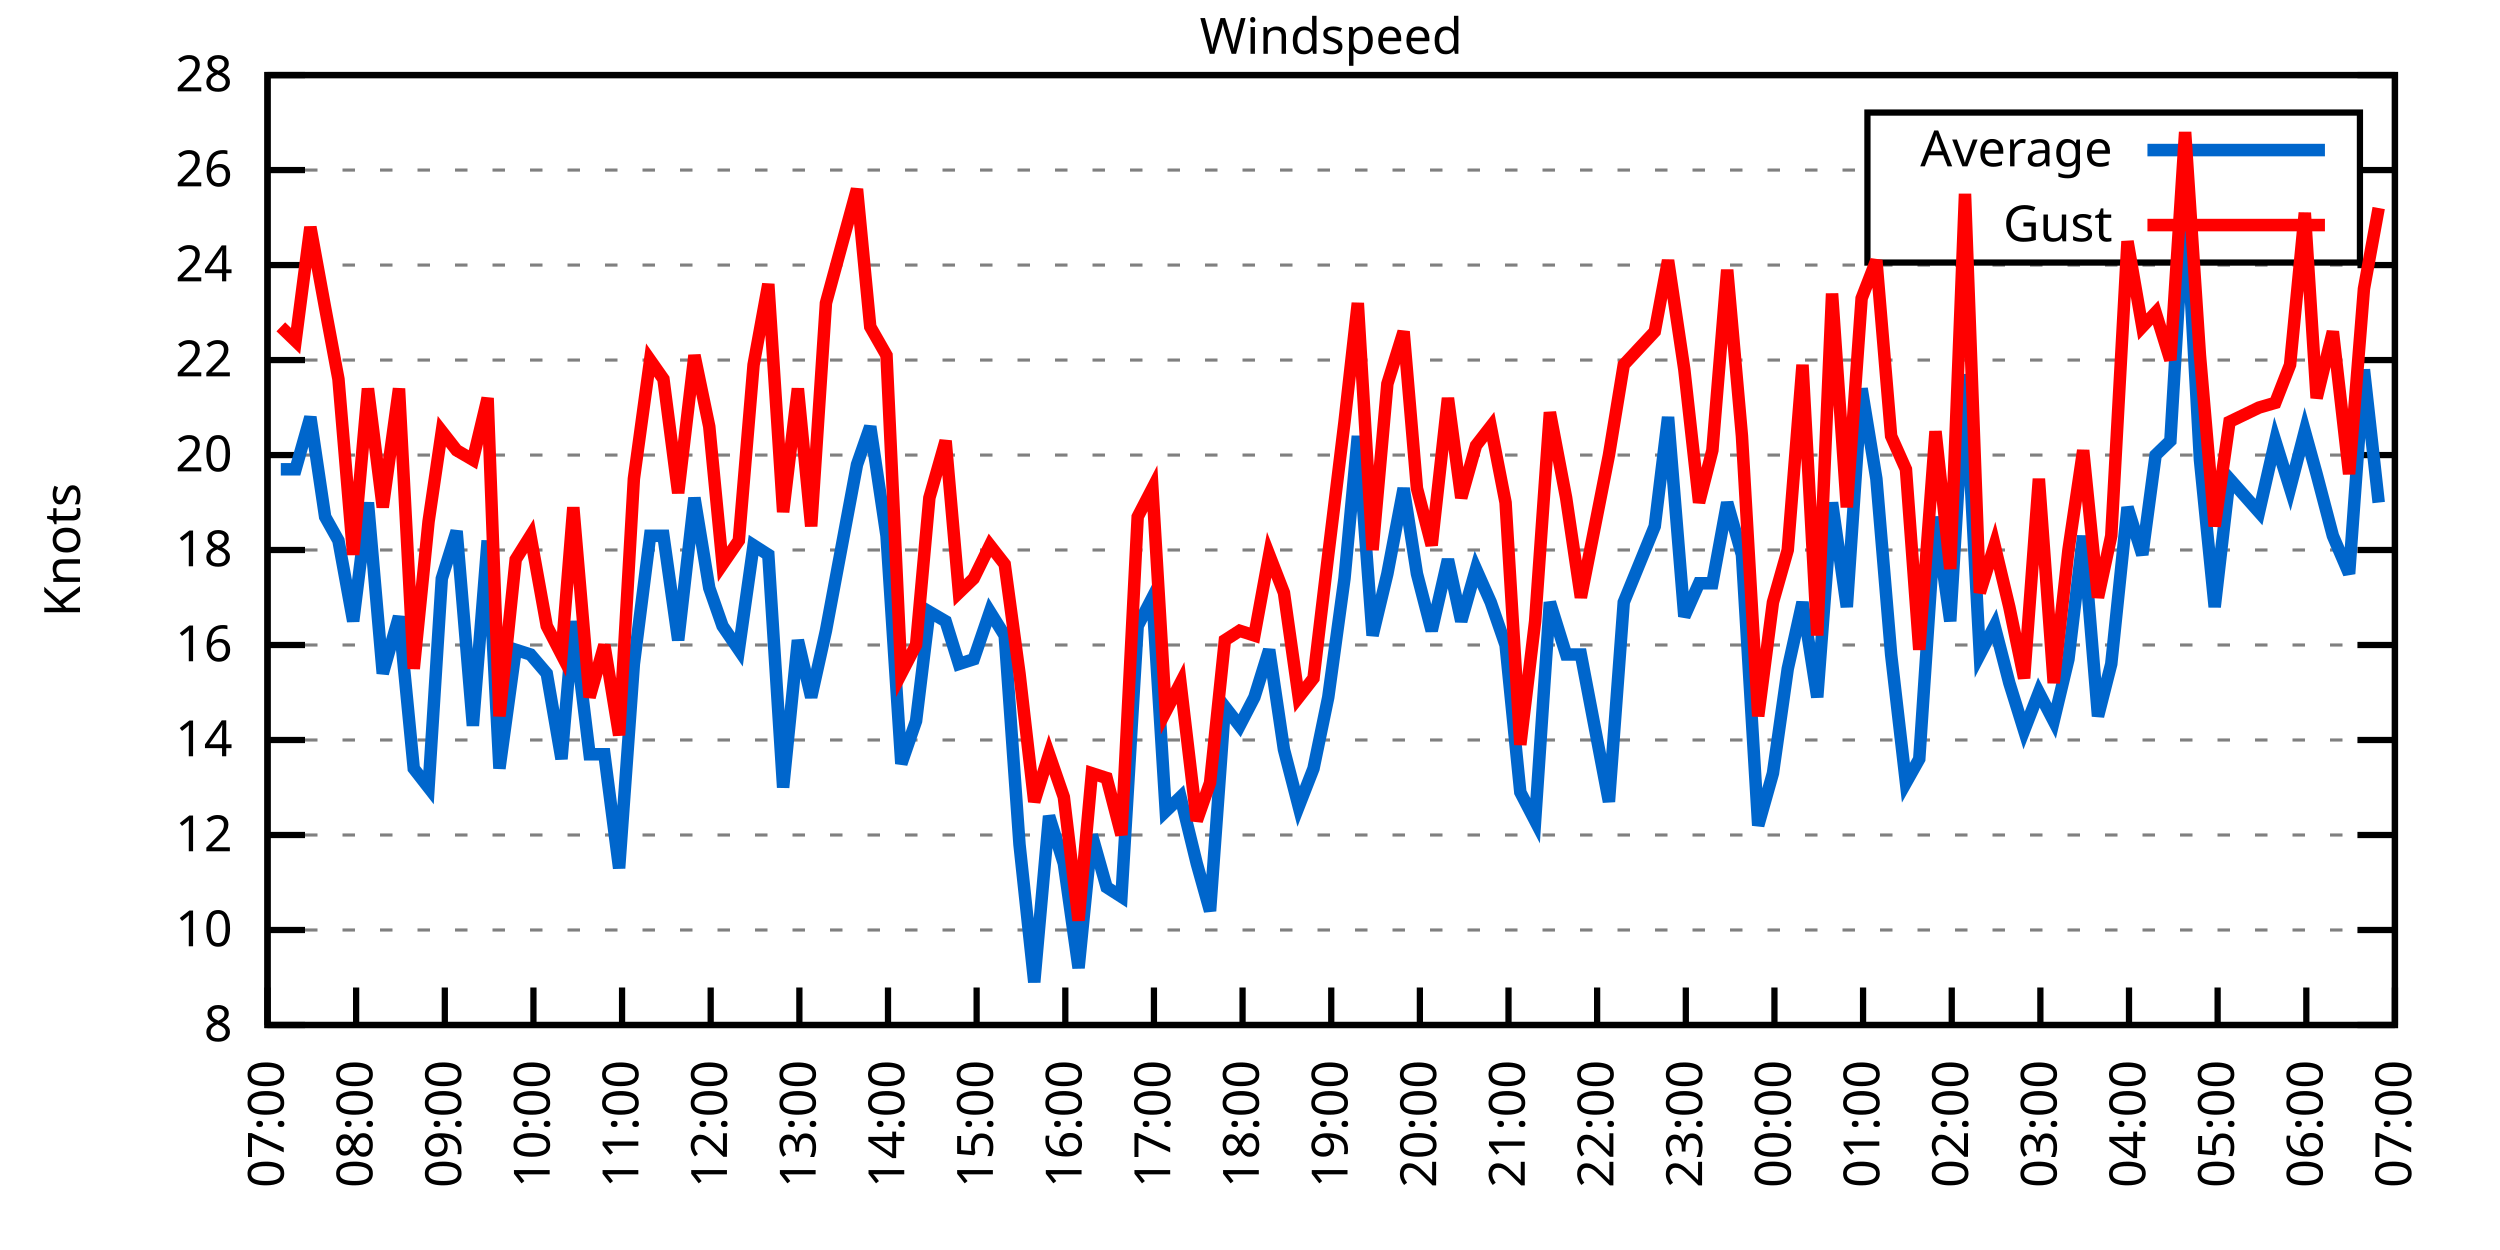
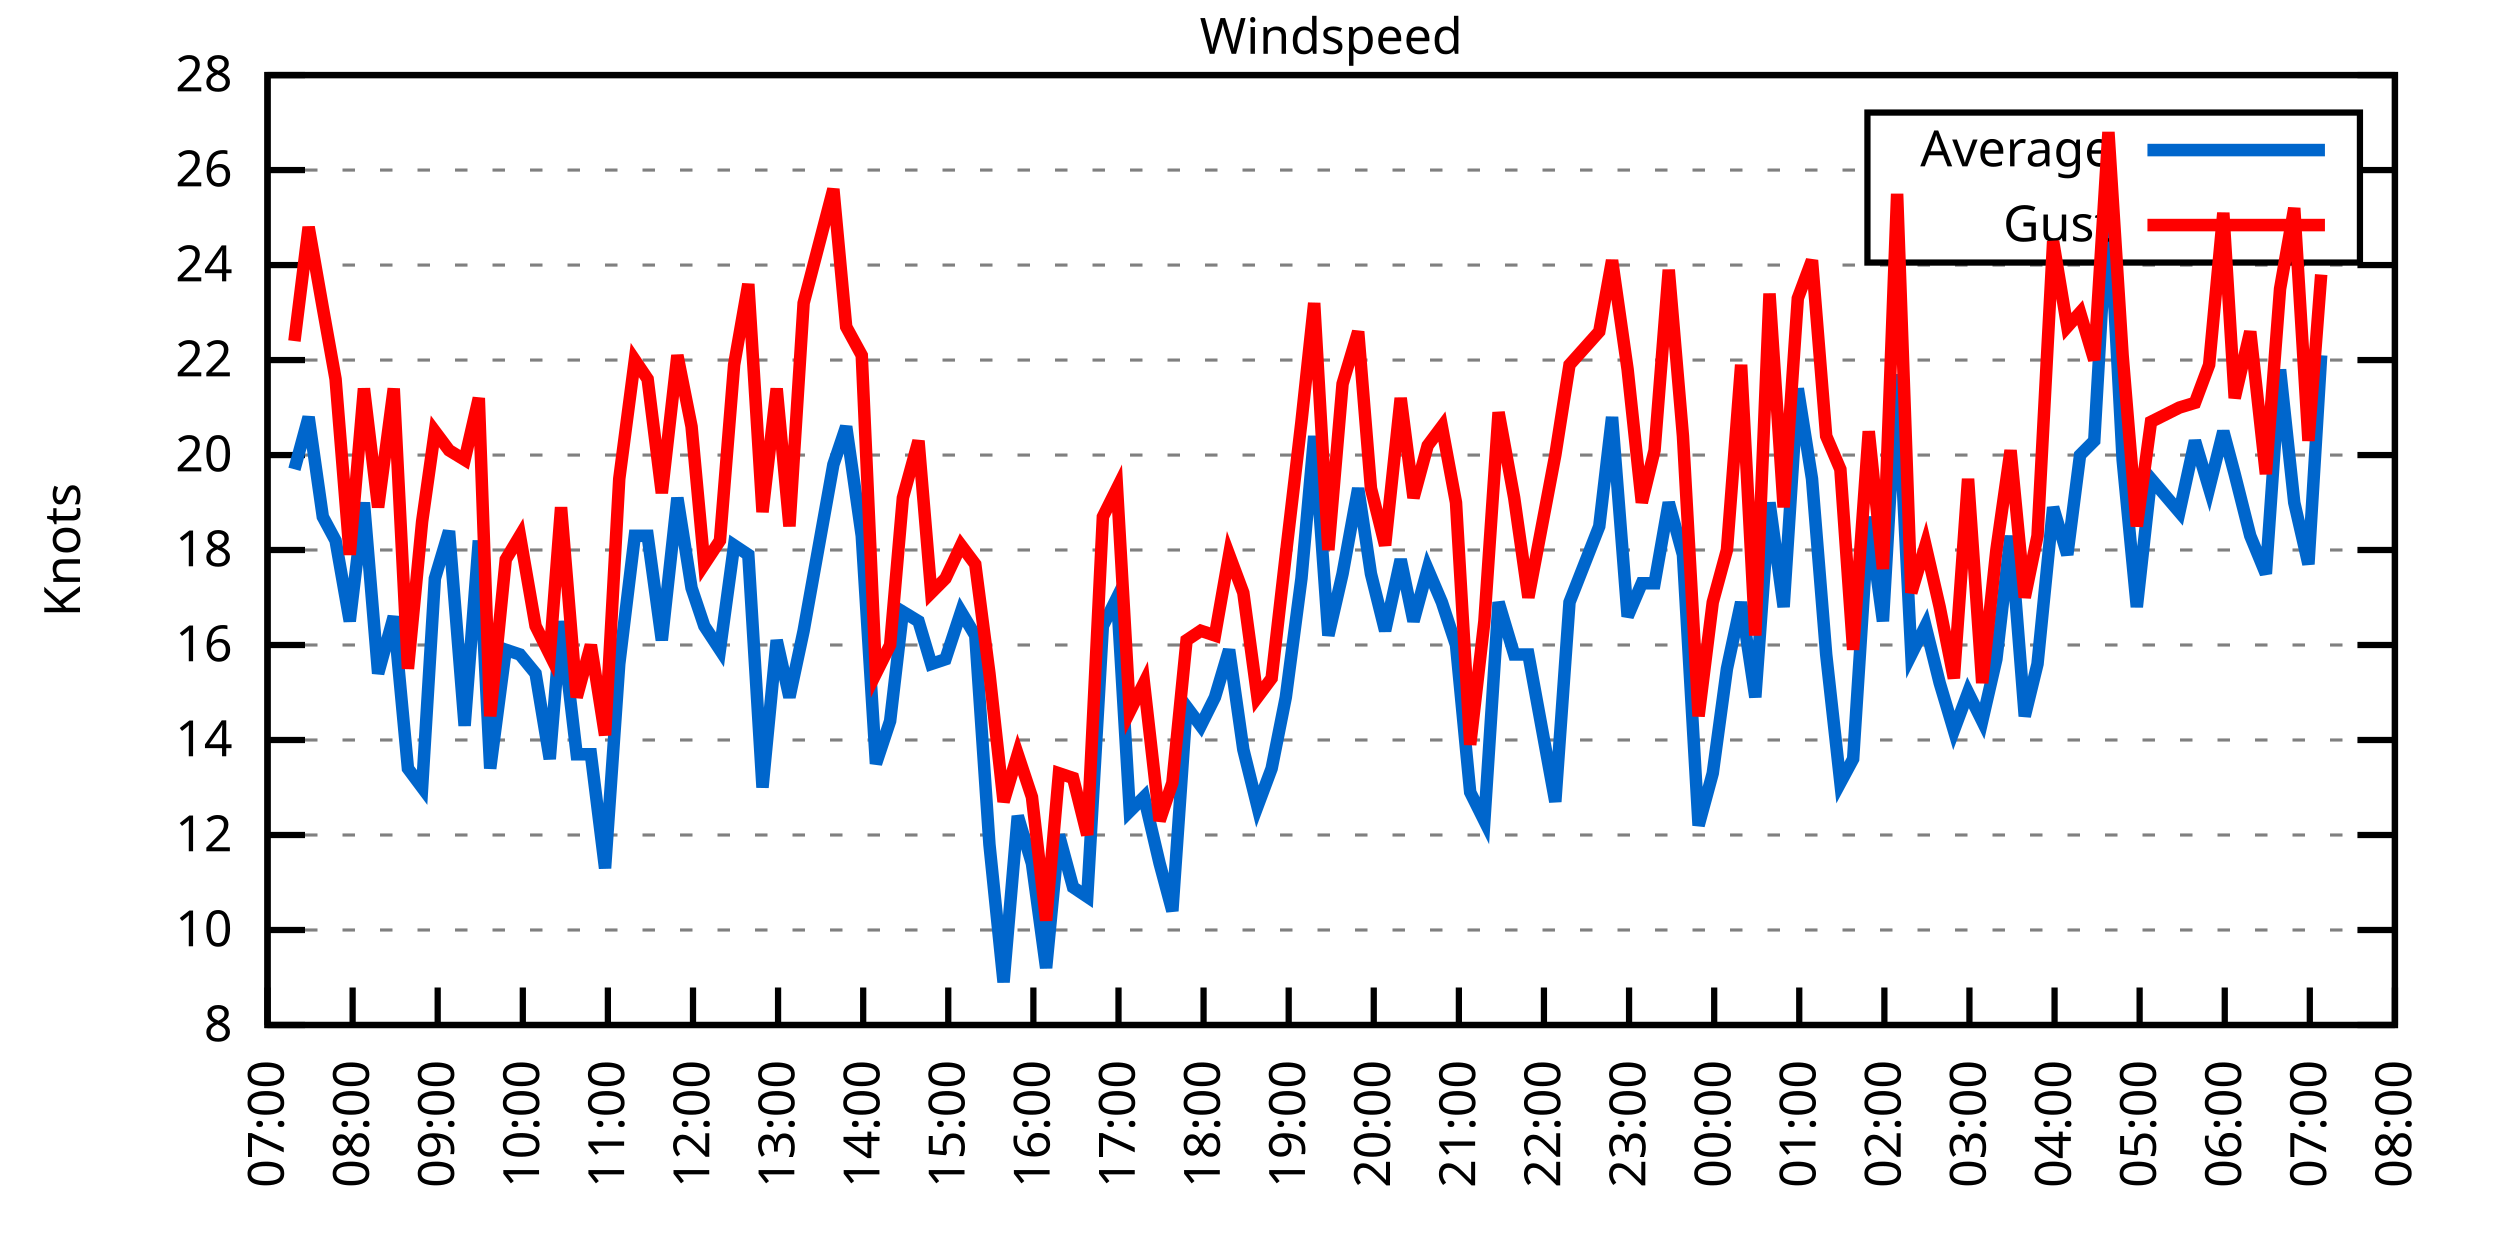
<svg xmlns="http://www.w3.org/2000/svg" xmlns:xlink="http://www.w3.org/1999/xlink" width="400" height="200" viewBox="0 0 400 200">
  <g id="gnuplot_canvas">
    <rect x="0" y="0" width="400" height="200" fill="none" />
    <defs>
      <circle id="gpDot" r="0.5" stroke-width="0.5" stroke="currentColor" />
      <path id="gpPt0" stroke-width="0.333" stroke="currentColor" d="M-1,0 h2 M0,-1 v2" />
      <path id="gpPt1" stroke-width="0.333" stroke="currentColor" d="M-1,-1 L1,1 M1,-1 L-1,1" />
      <path id="gpPt2" stroke-width="0.333" stroke="currentColor" d="M-1,0 L1,0 M0,-1 L0,1 M-1,-1 L1,1 M-1,1 L1,-1" />
      <rect id="gpPt3" stroke-width="0.333" stroke="currentColor" x="-1" y="-1" width="2" height="2" />
      <rect id="gpPt4" stroke-width="0.333" stroke="currentColor" fill="currentColor" x="-1" y="-1" width="2" height="2" />
      <circle id="gpPt5" stroke-width="0.333" stroke="currentColor" cx="0" cy="0" r="1" />
      <use xlink:href="#gpPt5" id="gpPt6" fill="currentColor" stroke="none" />
      <path id="gpPt7" stroke-width="0.333" stroke="currentColor" d="M0,-1.33 L-1.33,0.67 L1.33,0.67 z" />
      <use xlink:href="#gpPt7" id="gpPt8" fill="currentColor" stroke="none" />
      <use xlink:href="#gpPt7" id="gpPt9" stroke="currentColor" transform="rotate(180)" />
      <use xlink:href="#gpPt9" id="gpPt10" fill="currentColor" stroke="none" />
      <use xlink:href="#gpPt3" id="gpPt11" stroke="currentColor" transform="rotate(45)" />
      <use xlink:href="#gpPt11" id="gpPt12" fill="currentColor" stroke="none" />
      <path id="gpPt13" stroke-width="0.333" stroke="currentColor" d="M0,1.330 L1.265,0.411 L0.782,-1.067 L-0.782,-1.076 L-1.265,0.411 z" />
      <use xlink:href="#gpPt13" id="gpPt14" fill="currentColor" stroke="none" />
      <filter id="textbox" filterUnits="objectBoundingBox" x="0" y="0" height="1" width="1">
        <feFlood flood-color="white" flood-opacity="1" result="bgnd" />
        <feComposite in="SourceGraphic" in2="bgnd" operator="atop" />
      </filter>
      <filter id="greybox" filterUnits="objectBoundingBox" x="0" y="0" height="1" width="1">
        <feFlood flood-color="lightgrey" flood-opacity="1" result="grey" />
        <feComposite in="SourceGraphic" in2="grey" operator="atop" />
      </filter>
    </defs>
    <g fill="none" color="white" stroke="currentColor" stroke-width="1.00" stroke-linecap="butt" stroke-linejoin="miter">
</g>
    <g fill="none" color="black" stroke="currentColor" stroke-width="1.00" stroke-linecap="butt" stroke-linejoin="miter">
      <g stroke="none" shape-rendering="crispEdges">
        <polygon fill="rgb(255, 255, 255)" points="42.80,164.00 383.18,164.00 383.18,12.02 42.80,12.02 " />
      </g>
    </g>
    <g fill="none" color="black" stroke="currentColor" stroke-width="1.00" stroke-linecap="butt" stroke-linejoin="miter">
</g>
    <g fill="none" color="black" stroke="black" stroke-width="0.50" stroke-linecap="butt" stroke-linejoin="miter">
</g>
    <g fill="none" color="gray" stroke="currentColor" stroke-width="0.50" stroke-linecap="butt" stroke-linejoin="miter">
      <path stroke="gray" stroke-dasharray="2,4" class="gridline" d="M42.80,164.00 L383.19,164.00  " />
    </g>
    <g fill="none" color="gray" stroke="gray" stroke-width="1.00" stroke-linecap="butt" stroke-linejoin="miter">
</g>
    <g fill="none" color="black" stroke="currentColor" stroke-width="1.00" stroke-linecap="butt" stroke-linejoin="miter">
      <path stroke="black" d="M42.80,164.00 L48.80,164.00 M383.19,164.00 L377.19,164.00  " />
      <g transform="translate(37.20,166.60)" stroke="none" fill="black" font-family="Sans" font-size="8.00" text-anchor="end">
        <text>
          <tspan font-family="Sans"> 8</tspan>
        </text>
      </g>
    </g>
    <g fill="none" color="black" stroke="currentColor" stroke-width="1.00" stroke-linecap="butt" stroke-linejoin="miter">
</g>
    <g fill="none" color="black" stroke="black" stroke-width="0.50" stroke-linecap="butt" stroke-linejoin="miter">
</g>
    <g fill="none" color="gray" stroke="currentColor" stroke-width="0.50" stroke-linecap="butt" stroke-linejoin="miter">
      <path stroke="gray" stroke-dasharray="2,4" class="gridline" d="M42.80,148.80 L383.19,148.80  " />
    </g>
    <g fill="none" color="gray" stroke="gray" stroke-width="1.00" stroke-linecap="butt" stroke-linejoin="miter">
</g>
    <g fill="none" color="black" stroke="currentColor" stroke-width="1.00" stroke-linecap="butt" stroke-linejoin="miter">
      <path stroke="black" d="M42.80,148.80 L48.80,148.80 M383.19,148.80 L377.19,148.80  " />
      <g transform="translate(37.20,151.40)" stroke="none" fill="black" font-family="Sans" font-size="8.00" text-anchor="end">
        <text>
          <tspan font-family="Sans"> 10</tspan>
        </text>
      </g>
    </g>
    <g fill="none" color="black" stroke="currentColor" stroke-width="1.00" stroke-linecap="butt" stroke-linejoin="miter">
</g>
    <g fill="none" color="black" stroke="black" stroke-width="0.50" stroke-linecap="butt" stroke-linejoin="miter">
</g>
    <g fill="none" color="gray" stroke="currentColor" stroke-width="0.50" stroke-linecap="butt" stroke-linejoin="miter">
      <path stroke="gray" stroke-dasharray="2,4" class="gridline" d="M42.80,133.60 L383.19,133.60  " />
    </g>
    <g fill="none" color="gray" stroke="gray" stroke-width="1.00" stroke-linecap="butt" stroke-linejoin="miter">
</g>
    <g fill="none" color="black" stroke="currentColor" stroke-width="1.00" stroke-linecap="butt" stroke-linejoin="miter">
      <path stroke="black" d="M42.80,133.60 L48.80,133.60 M383.19,133.60 L377.19,133.60  " />
      <g transform="translate(37.20,136.20)" stroke="none" fill="black" font-family="Sans" font-size="8.00" text-anchor="end">
        <text>
          <tspan font-family="Sans"> 12</tspan>
        </text>
      </g>
    </g>
    <g fill="none" color="black" stroke="currentColor" stroke-width="1.00" stroke-linecap="butt" stroke-linejoin="miter">
</g>
    <g fill="none" color="black" stroke="black" stroke-width="0.50" stroke-linecap="butt" stroke-linejoin="miter">
</g>
    <g fill="none" color="gray" stroke="currentColor" stroke-width="0.50" stroke-linecap="butt" stroke-linejoin="miter">
      <path stroke="gray" stroke-dasharray="2,4" class="gridline" d="M42.80,118.40 L383.19,118.40  " />
    </g>
    <g fill="none" color="gray" stroke="gray" stroke-width="1.00" stroke-linecap="butt" stroke-linejoin="miter">
</g>
    <g fill="none" color="black" stroke="currentColor" stroke-width="1.00" stroke-linecap="butt" stroke-linejoin="miter">
      <path stroke="black" d="M42.80,118.40 L48.80,118.40 M383.19,118.40 L377.19,118.40  " />
      <g transform="translate(37.20,121.00)" stroke="none" fill="black" font-family="Sans" font-size="8.00" text-anchor="end">
        <text>
          <tspan font-family="Sans"> 14</tspan>
        </text>
      </g>
    </g>
    <g fill="none" color="black" stroke="currentColor" stroke-width="1.00" stroke-linecap="butt" stroke-linejoin="miter">
</g>
    <g fill="none" color="black" stroke="black" stroke-width="0.50" stroke-linecap="butt" stroke-linejoin="miter">
</g>
    <g fill="none" color="gray" stroke="currentColor" stroke-width="0.50" stroke-linecap="butt" stroke-linejoin="miter">
      <path stroke="gray" stroke-dasharray="2,4" class="gridline" d="M42.80,103.20 L383.19,103.20  " />
    </g>
    <g fill="none" color="gray" stroke="gray" stroke-width="1.00" stroke-linecap="butt" stroke-linejoin="miter">
</g>
    <g fill="none" color="black" stroke="currentColor" stroke-width="1.00" stroke-linecap="butt" stroke-linejoin="miter">
      <path stroke="black" d="M42.80,103.20 L48.80,103.20 M383.19,103.20 L377.19,103.20  " />
      <g transform="translate(37.20,105.80)" stroke="none" fill="black" font-family="Sans" font-size="8.00" text-anchor="end">
        <text>
          <tspan font-family="Sans"> 16</tspan>
        </text>
      </g>
    </g>
    <g fill="none" color="black" stroke="currentColor" stroke-width="1.00" stroke-linecap="butt" stroke-linejoin="miter">
</g>
    <g fill="none" color="black" stroke="black" stroke-width="0.50" stroke-linecap="butt" stroke-linejoin="miter">
</g>
    <g fill="none" color="gray" stroke="currentColor" stroke-width="0.50" stroke-linecap="butt" stroke-linejoin="miter">
      <path stroke="gray" stroke-dasharray="2,4" class="gridline" d="M42.80,88.00 L383.19,88.00  " />
    </g>
    <g fill="none" color="gray" stroke="gray" stroke-width="1.00" stroke-linecap="butt" stroke-linejoin="miter">
</g>
    <g fill="none" color="black" stroke="currentColor" stroke-width="1.00" stroke-linecap="butt" stroke-linejoin="miter">
      <path stroke="black" d="M42.80,88.00 L48.80,88.00 M383.19,88.00 L377.19,88.00  " />
      <g transform="translate(37.20,90.60)" stroke="none" fill="black" font-family="Sans" font-size="8.00" text-anchor="end">
        <text>
          <tspan font-family="Sans"> 18</tspan>
        </text>
      </g>
    </g>
    <g fill="none" color="black" stroke="currentColor" stroke-width="1.00" stroke-linecap="butt" stroke-linejoin="miter">
</g>
    <g fill="none" color="black" stroke="black" stroke-width="0.50" stroke-linecap="butt" stroke-linejoin="miter">
</g>
    <g fill="none" color="gray" stroke="currentColor" stroke-width="0.50" stroke-linecap="butt" stroke-linejoin="miter">
      <path stroke="gray" stroke-dasharray="2,4" class="gridline" d="M42.80,72.81 L383.19,72.81  " />
    </g>
    <g fill="none" color="gray" stroke="gray" stroke-width="1.00" stroke-linecap="butt" stroke-linejoin="miter">
</g>
    <g fill="none" color="black" stroke="currentColor" stroke-width="1.00" stroke-linecap="butt" stroke-linejoin="miter">
      <path stroke="black" d="M42.80,72.81 L48.80,72.81 M383.19,72.81 L377.19,72.81  " />
      <g transform="translate(37.20,75.41)" stroke="none" fill="black" font-family="Sans" font-size="8.00" text-anchor="end">
        <text>
          <tspan font-family="Sans"> 20</tspan>
        </text>
      </g>
    </g>
    <g fill="none" color="black" stroke="currentColor" stroke-width="1.00" stroke-linecap="butt" stroke-linejoin="miter">
</g>
    <g fill="none" color="black" stroke="black" stroke-width="0.50" stroke-linecap="butt" stroke-linejoin="miter">
</g>
    <g fill="none" color="gray" stroke="currentColor" stroke-width="0.50" stroke-linecap="butt" stroke-linejoin="miter">
      <path stroke="gray" stroke-dasharray="2,4" class="gridline" d="M42.80,57.61 L383.19,57.61  " />
    </g>
    <g fill="none" color="gray" stroke="gray" stroke-width="1.00" stroke-linecap="butt" stroke-linejoin="miter">
</g>
    <g fill="none" color="black" stroke="currentColor" stroke-width="1.00" stroke-linecap="butt" stroke-linejoin="miter">
      <path stroke="black" d="M42.80,57.61 L48.80,57.61 M383.19,57.61 L377.19,57.61  " />
      <g transform="translate(37.20,60.21)" stroke="none" fill="black" font-family="Sans" font-size="8.00" text-anchor="end">
        <text>
          <tspan font-family="Sans"> 22</tspan>
        </text>
      </g>
    </g>
    <g fill="none" color="black" stroke="currentColor" stroke-width="1.00" stroke-linecap="butt" stroke-linejoin="miter">
</g>
    <g fill="none" color="black" stroke="black" stroke-width="0.50" stroke-linecap="butt" stroke-linejoin="miter">
</g>
    <g fill="none" color="gray" stroke="currentColor" stroke-width="0.50" stroke-linecap="butt" stroke-linejoin="miter">
      <path stroke="gray" stroke-dasharray="2,4" class="gridline" d="M42.80,42.41 L383.19,42.41  " />
    </g>
    <g fill="none" color="gray" stroke="gray" stroke-width="1.00" stroke-linecap="butt" stroke-linejoin="miter">
</g>
    <g fill="none" color="black" stroke="currentColor" stroke-width="1.00" stroke-linecap="butt" stroke-linejoin="miter">
      <path stroke="black" d="M42.80,42.41 L48.80,42.41 M383.19,42.41 L377.19,42.41  " />
      <g transform="translate(37.20,45.01)" stroke="none" fill="black" font-family="Sans" font-size="8.00" text-anchor="end">
        <text>
          <tspan font-family="Sans"> 24</tspan>
        </text>
      </g>
    </g>
    <g fill="none" color="black" stroke="currentColor" stroke-width="1.00" stroke-linecap="butt" stroke-linejoin="miter">
</g>
    <g fill="none" color="black" stroke="black" stroke-width="0.50" stroke-linecap="butt" stroke-linejoin="miter">
</g>
    <g fill="none" color="gray" stroke="currentColor" stroke-width="0.50" stroke-linecap="butt" stroke-linejoin="miter">
      <path stroke="gray" stroke-dasharray="2,4" class="gridline" d="M42.80,27.21 L298.79,27.21 M377.59,27.21 L383.19,27.21  " />
    </g>
    <g fill="none" color="gray" stroke="gray" stroke-width="1.00" stroke-linecap="butt" stroke-linejoin="miter">
</g>
    <g fill="none" color="black" stroke="currentColor" stroke-width="1.00" stroke-linecap="butt" stroke-linejoin="miter">
      <path stroke="black" d="M42.80,27.21 L48.80,27.21 M383.19,27.21 L377.19,27.21  " />
      <g transform="translate(37.20,29.81)" stroke="none" fill="black" font-family="Sans" font-size="8.00" text-anchor="end">
        <text>
          <tspan font-family="Sans"> 26</tspan>
        </text>
      </g>
    </g>
    <g fill="none" color="black" stroke="currentColor" stroke-width="1.00" stroke-linecap="butt" stroke-linejoin="miter">
</g>
    <g fill="none" color="black" stroke="black" stroke-width="0.50" stroke-linecap="butt" stroke-linejoin="miter">
</g>
    <g fill="none" color="gray" stroke="currentColor" stroke-width="0.50" stroke-linecap="butt" stroke-linejoin="miter">
      <path stroke="gray" stroke-dasharray="2,4" class="gridline" d="M42.80,12.01 L383.19,12.01  " />
    </g>
    <g fill="none" color="gray" stroke="gray" stroke-width="1.00" stroke-linecap="butt" stroke-linejoin="miter">
</g>
    <g fill="none" color="black" stroke="currentColor" stroke-width="1.00" stroke-linecap="butt" stroke-linejoin="miter">
      <path stroke="black" d="M42.80,12.01 L48.80,12.01 M383.19,12.01 L377.19,12.01  " />
      <g transform="translate(37.20,14.61)" stroke="none" fill="black" font-family="Sans" font-size="8.00" text-anchor="end">
        <text>
          <tspan font-family="Sans"> 28</tspan>
        </text>
      </g>
    </g>
    <g fill="none" color="black" stroke="currentColor" stroke-width="1.00" stroke-linecap="butt" stroke-linejoin="miter">
      <path stroke="black" d="M42.80,164.00 L42.80,158.00  " />
      <g transform="translate(45.40,169.60) rotate(270.00)" stroke="none" fill="black" font-family="Sans" font-size="8.00" text-anchor="end">
        <text>
          <tspan font-family="Sans">07:00</tspan>
        </text>
      </g>
    </g>
    <g fill="none" color="black" stroke="currentColor" stroke-width="1.00" stroke-linecap="butt" stroke-linejoin="miter">
-       <path stroke="black" d="M56.98,164.00 L56.98,158.00  " />
-       <g transform="translate(59.58,169.60) rotate(270.00)" stroke="none" fill="black" font-family="Sans" font-size="8.00" text-anchor="end">
+       <path stroke="black" d="M56.42,164.00 L56.42,158.00  " />
+       <g transform="translate(59.02,169.60) rotate(270.00)" stroke="none" fill="black" font-family="Sans" font-size="8.00" text-anchor="end">
        <text>
          <tspan font-family="Sans">08:00</tspan>
        </text>
      </g>
    </g>
    <g fill="none" color="black" stroke="currentColor" stroke-width="1.00" stroke-linecap="butt" stroke-linejoin="miter">
-       <path stroke="black" d="M71.17,164.00 L71.17,158.00  " />
-       <g transform="translate(73.77,169.60) rotate(270.00)" stroke="none" fill="black" font-family="Sans" font-size="8.00" text-anchor="end">
+       <path stroke="black" d="M70.03,164.00 L70.03,158.00  " />
+       <g transform="translate(72.63,169.60) rotate(270.00)" stroke="none" fill="black" font-family="Sans" font-size="8.00" text-anchor="end">
        <text>
          <tspan font-family="Sans">09:00</tspan>
        </text>
      </g>
    </g>
    <g fill="none" color="black" stroke="currentColor" stroke-width="1.00" stroke-linecap="butt" stroke-linejoin="miter">
-       <path stroke="black" d="M85.35,164.00 L85.35,158.00  " />
-       <g transform="translate(87.95,169.60) rotate(270.00)" stroke="none" fill="black" font-family="Sans" font-size="8.00" text-anchor="end">
+       <path stroke="black" d="M83.65,164.00 L83.65,158.00  " />
+       <g transform="translate(86.25,169.60) rotate(270.00)" stroke="none" fill="black" font-family="Sans" font-size="8.00" text-anchor="end">
        <text>
          <tspan font-family="Sans">10:00</tspan>
        </text>
      </g>
    </g>
    <g fill="none" color="black" stroke="currentColor" stroke-width="1.00" stroke-linecap="butt" stroke-linejoin="miter">
-       <path stroke="black" d="M99.53,164.00 L99.53,158.00  " />
-       <g transform="translate(102.13,169.60) rotate(270.00)" stroke="none" fill="black" font-family="Sans" font-size="8.00" text-anchor="end">
+       <path stroke="black" d="M97.26,164.00 L97.26,158.00  " />
+       <g transform="translate(99.86,169.60) rotate(270.00)" stroke="none" fill="black" font-family="Sans" font-size="8.00" text-anchor="end">
        <text>
          <tspan font-family="Sans">11:00</tspan>
        </text>
      </g>
    </g>
    <g fill="none" color="black" stroke="currentColor" stroke-width="1.00" stroke-linecap="butt" stroke-linejoin="miter">
-       <path stroke="black" d="M113.71,164.00 L113.71,158.00  " />
-       <g transform="translate(116.31,169.60) rotate(270.00)" stroke="none" fill="black" font-family="Sans" font-size="8.00" text-anchor="end">
+       <path stroke="black" d="M110.88,164.00 L110.88,158.00  " />
+       <g transform="translate(113.48,169.60) rotate(270.00)" stroke="none" fill="black" font-family="Sans" font-size="8.00" text-anchor="end">
        <text>
          <tspan font-family="Sans">12:00</tspan>
        </text>
      </g>
    </g>
    <g fill="none" color="black" stroke="currentColor" stroke-width="1.00" stroke-linecap="butt" stroke-linejoin="miter">
-       <path stroke="black" d="M127.90,164.00 L127.90,158.00  " />
-       <g transform="translate(130.50,169.60) rotate(270.00)" stroke="none" fill="black" font-family="Sans" font-size="8.00" text-anchor="end">
+       <path stroke="black" d="M124.49,164.00 L124.49,158.00  " />
+       <g transform="translate(127.09,169.60) rotate(270.00)" stroke="none" fill="black" font-family="Sans" font-size="8.00" text-anchor="end">
        <text>
          <tspan font-family="Sans">13:00</tspan>
        </text>
      </g>
    </g>
    <g fill="none" color="black" stroke="currentColor" stroke-width="1.00" stroke-linecap="butt" stroke-linejoin="miter">
-       <path stroke="black" d="M142.08,164.00 L142.08,158.00  " />
-       <g transform="translate(144.68,169.60) rotate(270.00)" stroke="none" fill="black" font-family="Sans" font-size="8.00" text-anchor="end">
+       <path stroke="black" d="M138.11,164.00 L138.11,158.00  " />
+       <g transform="translate(140.71,169.60) rotate(270.00)" stroke="none" fill="black" font-family="Sans" font-size="8.00" text-anchor="end">
        <text>
          <tspan font-family="Sans">14:00</tspan>
        </text>
      </g>
    </g>
    <g fill="none" color="black" stroke="currentColor" stroke-width="1.00" stroke-linecap="butt" stroke-linejoin="miter">
-       <path stroke="black" d="M156.26,164.00 L156.26,158.00  " />
-       <g transform="translate(158.86,169.60) rotate(270.00)" stroke="none" fill="black" font-family="Sans" font-size="8.00" text-anchor="end">
+       <path stroke="black" d="M151.72,164.00 L151.72,158.00  " />
+       <g transform="translate(154.32,169.60) rotate(270.00)" stroke="none" fill="black" font-family="Sans" font-size="8.00" text-anchor="end">
        <text>
          <tspan font-family="Sans">15:00</tspan>
        </text>
      </g>
    </g>
    <g fill="none" color="black" stroke="currentColor" stroke-width="1.00" stroke-linecap="butt" stroke-linejoin="miter">
-       <path stroke="black" d="M170.45,164.00 L170.45,158.00  " />
-       <g transform="translate(173.05,169.60) rotate(270.00)" stroke="none" fill="black" font-family="Sans" font-size="8.00" text-anchor="end">
+       <path stroke="black" d="M165.34,164.00 L165.34,158.00  " />
+       <g transform="translate(167.94,169.60) rotate(270.00)" stroke="none" fill="black" font-family="Sans" font-size="8.00" text-anchor="end">
        <text>
          <tspan font-family="Sans">16:00</tspan>
        </text>
      </g>
    </g>
    <g fill="none" color="black" stroke="currentColor" stroke-width="1.00" stroke-linecap="butt" stroke-linejoin="miter">
-       <path stroke="black" d="M184.63,164.00 L184.63,158.00  " />
-       <g transform="translate(187.23,169.60) rotate(270.00)" stroke="none" fill="black" font-family="Sans" font-size="8.00" text-anchor="end">
+       <path stroke="black" d="M178.96,164.00 L178.96,158.00  " />
+       <g transform="translate(181.56,169.60) rotate(270.00)" stroke="none" fill="black" font-family="Sans" font-size="8.00" text-anchor="end">
        <text>
          <tspan font-family="Sans">17:00</tspan>
        </text>
      </g>
    </g>
    <g fill="none" color="black" stroke="currentColor" stroke-width="1.00" stroke-linecap="butt" stroke-linejoin="miter">
-       <path stroke="black" d="M198.81,164.00 L198.81,158.00  " />
-       <g transform="translate(201.41,169.60) rotate(270.00)" stroke="none" fill="black" font-family="Sans" font-size="8.00" text-anchor="end">
+       <path stroke="black" d="M192.57,164.00 L192.57,158.00  " />
+       <g transform="translate(195.17,169.60) rotate(270.00)" stroke="none" fill="black" font-family="Sans" font-size="8.00" text-anchor="end">
        <text>
          <tspan font-family="Sans">18:00</tspan>
        </text>
      </g>
    </g>
    <g fill="none" color="black" stroke="currentColor" stroke-width="1.00" stroke-linecap="butt" stroke-linejoin="miter">
-       <path stroke="black" d="M213.00,164.00 L213.00,158.00  " />
-       <g transform="translate(215.60,169.60) rotate(270.00)" stroke="none" fill="black" font-family="Sans" font-size="8.00" text-anchor="end">
+       <path stroke="black" d="M206.19,164.00 L206.19,158.00  " />
+       <g transform="translate(208.79,169.60) rotate(270.00)" stroke="none" fill="black" font-family="Sans" font-size="8.00" text-anchor="end">
        <text>
          <tspan font-family="Sans">19:00</tspan>
        </text>
      </g>
    </g>
    <g fill="none" color="black" stroke="currentColor" stroke-width="1.00" stroke-linecap="butt" stroke-linejoin="miter">
-       <path stroke="black" d="M227.18,164.00 L227.18,158.00  " />
-       <g transform="translate(229.78,169.60) rotate(270.00)" stroke="none" fill="black" font-family="Sans" font-size="8.00" text-anchor="end">
+       <path stroke="black" d="M219.80,164.00 L219.80,158.00  " />
+       <g transform="translate(222.40,169.60) rotate(270.00)" stroke="none" fill="black" font-family="Sans" font-size="8.00" text-anchor="end">
        <text>
          <tspan font-family="Sans">20:00</tspan>
        </text>
      </g>
    </g>
    <g fill="none" color="black" stroke="currentColor" stroke-width="1.00" stroke-linecap="butt" stroke-linejoin="miter">
-       <path stroke="black" d="M241.36,164.00 L241.36,158.00  " />
-       <g transform="translate(243.96,169.60) rotate(270.00)" stroke="none" fill="black" font-family="Sans" font-size="8.00" text-anchor="end">
+       <path stroke="black" d="M233.42,164.00 L233.42,158.00  " />
+       <g transform="translate(236.02,169.60) rotate(270.00)" stroke="none" fill="black" font-family="Sans" font-size="8.00" text-anchor="end">
        <text>
          <tspan font-family="Sans">21:00</tspan>
        </text>
      </g>
    </g>
    <g fill="none" color="black" stroke="currentColor" stroke-width="1.00" stroke-linecap="butt" stroke-linejoin="miter">
-       <path stroke="black" d="M255.54,164.00 L255.54,158.00  " />
-       <g transform="translate(258.14,169.60) rotate(270.00)" stroke="none" fill="black" font-family="Sans" font-size="8.00" text-anchor="end">
+       <path stroke="black" d="M247.03,164.00 L247.03,158.00  " />
+       <g transform="translate(249.63,169.60) rotate(270.00)" stroke="none" fill="black" font-family="Sans" font-size="8.00" text-anchor="end">
        <text>
          <tspan font-family="Sans">22:00</tspan>
        </text>
      </g>
    </g>
    <g fill="none" color="black" stroke="currentColor" stroke-width="1.00" stroke-linecap="butt" stroke-linejoin="miter">
-       <path stroke="black" d="M269.73,164.00 L269.73,158.00  " />
-       <g transform="translate(272.33,169.60) rotate(270.00)" stroke="none" fill="black" font-family="Sans" font-size="8.00" text-anchor="end">
+       <path stroke="black" d="M260.65,164.00 L260.65,158.00  " />
+       <g transform="translate(263.25,169.60) rotate(270.00)" stroke="none" fill="black" font-family="Sans" font-size="8.00" text-anchor="end">
        <text>
          <tspan font-family="Sans">23:00</tspan>
        </text>
      </g>
    </g>
    <g fill="none" color="black" stroke="currentColor" stroke-width="1.00" stroke-linecap="butt" stroke-linejoin="miter">
-       <path stroke="black" d="M283.91,164.00 L283.91,158.00  " />
-       <g transform="translate(286.51,169.60) rotate(270.00)" stroke="none" fill="black" font-family="Sans" font-size="8.00" text-anchor="end">
+       <path stroke="black" d="M274.27,164.00 L274.27,158.00  " />
+       <g transform="translate(276.87,169.60) rotate(270.00)" stroke="none" fill="black" font-family="Sans" font-size="8.00" text-anchor="end">
        <text>
          <tspan font-family="Sans">00:00</tspan>
        </text>
      </g>
    </g>
    <g fill="none" color="black" stroke="currentColor" stroke-width="1.00" stroke-linecap="butt" stroke-linejoin="miter">
-       <path stroke="black" d="M298.09,164.00 L298.09,158.00  " />
-       <g transform="translate(300.69,169.60) rotate(270.00)" stroke="none" fill="black" font-family="Sans" font-size="8.00" text-anchor="end">
+       <path stroke="black" d="M287.88,164.00 L287.88,158.00  " />
+       <g transform="translate(290.48,169.60) rotate(270.00)" stroke="none" fill="black" font-family="Sans" font-size="8.00" text-anchor="end">
        <text>
          <tspan font-family="Sans">01:00</tspan>
        </text>
      </g>
    </g>
    <g fill="none" color="black" stroke="currentColor" stroke-width="1.00" stroke-linecap="butt" stroke-linejoin="miter">
-       <path stroke="black" d="M312.28,164.00 L312.28,158.00  " />
-       <g transform="translate(314.88,169.60) rotate(270.00)" stroke="none" fill="black" font-family="Sans" font-size="8.00" text-anchor="end">
+       <path stroke="black" d="M301.50,164.00 L301.50,158.00  " />
+       <g transform="translate(304.10,169.60) rotate(270.00)" stroke="none" fill="black" font-family="Sans" font-size="8.00" text-anchor="end">
        <text>
          <tspan font-family="Sans">02:00</tspan>
        </text>
      </g>
    </g>
    <g fill="none" color="black" stroke="currentColor" stroke-width="1.00" stroke-linecap="butt" stroke-linejoin="miter">
-       <path stroke="black" d="M326.46,164.00 L326.46,158.00  " />
-       <g transform="translate(329.06,169.60) rotate(270.00)" stroke="none" fill="black" font-family="Sans" font-size="8.00" text-anchor="end">
+       <path stroke="black" d="M315.11,164.00 L315.11,158.00  " />
+       <g transform="translate(317.71,169.60) rotate(270.00)" stroke="none" fill="black" font-family="Sans" font-size="8.00" text-anchor="end">
        <text>
          <tspan font-family="Sans">03:00</tspan>
        </text>
      </g>
    </g>
    <g fill="none" color="black" stroke="currentColor" stroke-width="1.00" stroke-linecap="butt" stroke-linejoin="miter">
-       <path stroke="black" d="M340.64,164.00 L340.64,158.00  " />
-       <g transform="translate(343.24,169.60) rotate(270.00)" stroke="none" fill="black" font-family="Sans" font-size="8.00" text-anchor="end">
+       <path stroke="black" d="M328.73,164.00 L328.73,158.00  " />
+       <g transform="translate(331.33,169.60) rotate(270.00)" stroke="none" fill="black" font-family="Sans" font-size="8.00" text-anchor="end">
        <text>
          <tspan font-family="Sans">04:00</tspan>
        </text>
      </g>
    </g>
    <g fill="none" color="black" stroke="currentColor" stroke-width="1.00" stroke-linecap="butt" stroke-linejoin="miter">
-       <path stroke="black" d="M354.82,164.00 L354.82,158.00  " />
-       <g transform="translate(357.42,169.60) rotate(270.00)" stroke="none" fill="black" font-family="Sans" font-size="8.00" text-anchor="end">
+       <path stroke="black" d="M342.34,164.00 L342.34,158.00  " />
+       <g transform="translate(344.94,169.60) rotate(270.00)" stroke="none" fill="black" font-family="Sans" font-size="8.00" text-anchor="end">
        <text>
          <tspan font-family="Sans">05:00</tspan>
        </text>
      </g>
    </g>
    <g fill="none" color="black" stroke="currentColor" stroke-width="1.00" stroke-linecap="butt" stroke-linejoin="miter">
-       <path stroke="black" d="M369.01,164.00 L369.01,158.00  " />
-       <g transform="translate(371.61,169.60) rotate(270.00)" stroke="none" fill="black" font-family="Sans" font-size="8.00" text-anchor="end">
+       <path stroke="black" d="M355.96,164.00 L355.96,158.00  " />
+       <g transform="translate(358.56,169.60) rotate(270.00)" stroke="none" fill="black" font-family="Sans" font-size="8.00" text-anchor="end">
        <text>
          <tspan font-family="Sans">06:00</tspan>
+         </text>
+       </g>
+     </g>
+     <g fill="none" color="black" stroke="currentColor" stroke-width="1.00" stroke-linecap="butt" stroke-linejoin="miter">
+       <path stroke="black" d="M369.57,164.00 L369.57,158.00  " />
+       <g transform="translate(372.17,169.60) rotate(270.00)" stroke="none" fill="black" font-family="Sans" font-size="8.00" text-anchor="end">
+         <text>
+           <tspan font-family="Sans">07:00</tspan>
        </text>
      </g>
    </g>
    <g fill="none" color="black" stroke="currentColor" stroke-width="1.00" stroke-linecap="butt" stroke-linejoin="miter">
      <path stroke="black" d="M383.19,164.00 L383.19,158.00  " />
      <g transform="translate(385.79,169.60) rotate(270.00)" stroke="none" fill="black" font-family="Sans" font-size="8.00" text-anchor="end">
        <text>
-           <tspan font-family="Sans">07:00</tspan>
+           <tspan font-family="Sans">08:00</tspan>
        </text>
      </g>
    </g>
    <g fill="none" color="black" stroke="currentColor" stroke-width="1.00" stroke-linecap="butt" stroke-linejoin="miter">
</g>
    <g fill="none" color="black" stroke="currentColor" stroke-width="1.00" stroke-linecap="butt" stroke-linejoin="miter">
      <path stroke="black" d="M42.80,12.01 L42.80,164.00 L383.19,164.00 L383.19,12.01 L42.80,12.01 Z  " />
    </g>
    <g fill="none" color="black" stroke="currentColor" stroke-width="1.00" stroke-linecap="butt" stroke-linejoin="miter">
</g>
    <g fill="none" color="black" stroke="currentColor" stroke-width="1.00" stroke-linecap="butt" stroke-linejoin="miter">
      <path stroke="black" d="M298.79,42.01 L298.79,18.01 L377.59,18.01 L377.59,42.01 L298.79,42.01 Z  " />
    </g>
    <g id="Windspeed_plot_1">
      <g fill="none" color="white" stroke="black" stroke-width="2.00" stroke-linecap="butt" stroke-linejoin="miter">
</g>
      <g fill="none" color="black" stroke="currentColor" stroke-width="2.00" stroke-linecap="butt" stroke-linejoin="miter">
        <g transform="translate(337.99,26.61)" stroke="none" fill="black" font-family="Sans" font-size="8.00" text-anchor="end">
          <text>
            <tspan font-family="Sans">Average</tspan>
          </text>
        </g>
      </g>
      <g fill="none" color="black" stroke="currentColor" stroke-width="2.00" stroke-linecap="butt" stroke-linejoin="miter">
-         <path stroke="rgb(  0, 102, 204)" d="M343.59,24.01 L371.99,24.01 M44.93,75.09 L47.29,75.09 L49.66,66.73 L52.02,82.69 L54.15,86.49 L56.51,99.40   L58.87,80.41 L61.24,107.76 L63.84,98.64 L66.20,122.96 L68.57,126.00 L70.69,92.56 L73.06,84.97 L75.66,116.12   L78.02,86.49 L79.91,122.96 L82.51,103.96 L84.88,104.72 L87.48,107.76 L89.84,121.44 L91.73,99.40 L94.33,120.68   L96.70,120.68 L99.06,138.92 L101.42,106.24 L104.02,85.73 L106.15,85.73 L108.51,102.44 L111.11,79.65 L113.48,94.08   L115.61,100.16 L118.21,103.96 L120.57,87.25 L122.93,88.76 L125.30,126.00 L127.66,102.44 L129.79,111.56 L132.15,100.92   L137.12,74.33 L139.24,68.25 L141.84,85.73 L144.21,122.20 L146.57,115.36 L148.70,97.88 L151.30,99.40 L153.43,106.24   L155.79,105.48 L158.39,97.88 L160.75,101.68 L163.12,135.12 L165.48,157.16 L167.85,130.56 L170.21,138.16 L172.57,154.88   L174.70,133.60 L177.06,141.96 L179.43,143.48 L182.03,100.16 L184.39,95.60 L186.52,129.80 L188.88,127.52 L191.48,138.16   L193.61,145.76 L195.98,113.08 L198.34,116.12 L200.70,111.56 L203.07,103.96 L205.43,119.92 L207.79,129.04 L210.16,122.96   L212.52,111.56 L215.12,92.56 L217.25,69.77 L219.61,101.68 L221.98,91.80 L224.58,78.13 L226.71,91.80 L229.07,100.92   L231.67,89.52 L233.80,99.40 L236.16,91.04 L238.52,96.36 L240.89,103.20 L243.25,126.76 L245.62,131.32 L247.98,96.36   L250.58,104.72 L252.94,104.72 L257.43,128.28 L259.80,96.36 L264.76,84.21 L266.89,66.73 L269.49,98.64 L271.85,93.32   L273.98,93.32 L276.35,80.41 L278.71,88.76 L281.31,132.08 L283.67,123.72 L286.04,107.00 L288.40,96.36 L290.76,111.56   L293.13,80.41 L295.49,97.12 L297.86,62.17 L300.22,76.61 L302.58,104.72 L304.95,125.24 L307.08,121.44 L309.68,82.69   L312.04,99.40 L314.40,59.89 L316.77,104.72 L319.13,100.16 L321.49,109.28 L323.86,116.88 L326.22,110.80 L328.59,115.36   L330.95,105.48 L333.31,85.73 L335.68,114.60 L337.80,106.24 L340.40,81.17 L342.77,88.76 L344.90,72.81 L347.26,70.53   L349.62,31.01 L351.99,73.57 L354.35,97.12 L356.72,76.61 L361.44,81.93 L364.04,70.53 L366.41,78.13 L368.77,69.01   L370.66,75.85 L373.26,85.73 L375.86,91.80 L378.23,59.13 L380.59,80.41  " />
+         <path stroke="rgb(  0, 102, 204)" d="M343.59,24.01 L371.99,24.01 M47.11,75.09 L49.38,66.73 L51.65,82.69 L53.69,86.49 L55.96,99.40 L58.23,80.41   L60.50,107.76 L63.00,98.64 L65.27,122.96 L67.54,126.00 L69.58,92.56 L71.85,84.97 L74.34,116.12 L76.61,86.49   L78.43,122.96 L80.92,103.96 L83.19,104.72 L85.69,107.76 L87.96,121.44 L89.77,99.40 L92.27,120.68 L94.54,120.68   L96.81,138.92 L99.08,106.24 L101.57,85.73 L103.62,85.73 L105.89,102.44 L108.38,79.65 L110.65,94.08 L112.69,100.16   L115.19,103.96 L117.46,87.25 L119.73,88.76 L122.00,126.00 L124.27,102.44 L126.31,111.56 L128.58,100.92 L133.34,74.33   L135.39,68.25 L137.88,85.73 L140.15,122.20 L142.42,115.36 L144.46,97.88 L146.96,99.40 L149.00,106.24 L151.27,105.48   L153.77,97.88 L156.04,101.68 L158.31,135.12 L160.57,157.16 L162.84,130.56 L165.11,138.16 L167.38,154.88 L169.43,133.60   L171.69,141.96 L173.96,143.48 L176.46,100.16 L178.73,95.60 L180.77,129.80 L183.04,127.52 L185.54,138.16 L187.58,145.76   L189.85,113.08 L192.12,116.12 L194.39,111.56 L196.66,103.96 L198.93,119.92 L201.19,129.04 L203.46,122.96 L205.73,111.56   L208.23,92.56 L210.27,69.77 L212.54,101.68 L214.81,91.80 L217.31,78.13 L219.35,91.80 L221.62,100.92 L224.11,89.52   L226.16,99.40 L228.43,91.04 L230.70,96.36 L232.96,103.20 L235.23,126.76 L237.50,131.32 L239.77,96.36 L242.27,104.72   L244.54,104.72 L248.85,128.28 L251.12,96.36 L255.88,84.21 L257.93,66.73 L260.42,98.64 L262.69,93.32 L264.73,93.32   L267.00,80.41 L269.27,88.76 L271.77,132.08 L274.04,123.72 L276.31,107.00 L278.58,96.36 L280.85,111.56 L283.12,80.41   L285.38,97.12 L287.65,62.17 L289.92,76.61 L292.19,104.72 L294.46,125.24 L296.50,121.44 L299.00,82.69 L301.27,99.40   L303.54,59.89 L305.81,104.72 L308.08,100.16 L310.35,109.28 L312.62,116.88 L314.89,110.80 L317.15,115.36 L319.42,105.48   L321.69,85.73 L323.96,114.60 L326.00,106.24 L328.50,81.17 L330.77,88.76 L332.81,72.81 L335.08,70.53 L337.35,31.01   L339.62,73.57 L341.89,97.12 L344.16,76.61 L348.70,81.93 L351.19,70.53 L353.46,78.13 L355.73,69.01 L357.55,75.85   L360.04,85.73 L362.54,91.80 L364.81,59.13 L367.08,80.41 L369.35,90.28 L371.39,56.85  " />
      </g>
    </g>
    <g id="Windspeed_plot_2">
      <g fill="none" color="black" stroke="currentColor" stroke-width="2.00" stroke-linecap="butt" stroke-linejoin="miter">
        <g transform="translate(337.99,38.61)" stroke="none" fill="black" font-family="Sans" font-size="8.00" text-anchor="end">
          <text>
            <tspan font-family="Sans">Gust</tspan>
          </text>
        </g>
      </g>
      <g fill="none" color="black" stroke="currentColor" stroke-width="2.00" stroke-linecap="butt" stroke-linejoin="miter">
-         <path stroke="rgb(255,   0,   0)" d="M343.59,36.01 L371.99,36.01 M44.93,52.29 L47.29,54.57 L49.66,36.33 L52.02,49.25 L54.15,60.65 L56.51,88.76   L58.87,62.17 L61.24,81.17 L63.84,62.17 L66.20,107.00 L68.57,83.45 L70.69,69.01 L73.06,72.05 L75.66,73.57   L78.02,63.69 L79.91,114.60 L82.51,89.52 L84.88,85.73 L87.48,100.16 L89.84,104.72 L91.73,81.17 L94.33,111.56   L96.70,103.20 L99.06,117.64 L101.42,76.61 L104.02,57.61 L106.15,60.65 L108.51,78.89 L111.11,56.85 L113.48,68.25   L115.61,90.28 L118.21,86.49 L120.57,58.37 L122.93,45.45 L125.30,81.93 L127.66,62.17 L129.79,84.21 L132.15,48.49   L137.12,30.25 L139.24,52.29 L141.84,56.85 L144.21,107.76 L146.57,103.20 L148.70,79.65 L151.30,70.53 L153.43,94.84   L155.79,92.56 L158.39,87.25 L160.75,90.28 L163.12,107.76 L165.48,128.28 L167.85,120.68 L170.21,127.52 L172.57,147.28   L174.70,123.72 L177.06,124.48 L179.43,133.60 L182.03,82.69 L184.39,78.13 L186.52,113.84 L188.88,109.28 L191.48,131.32   L193.61,125.24 L195.98,102.44 L198.34,100.92 L200.70,101.68 L203.07,88.76 L205.43,94.84 L207.79,111.56 L210.16,108.52   L212.52,88.76 L215.12,67.49 L217.25,48.49 L219.61,88.00 L221.98,61.41 L224.58,53.05 L226.71,78.13 L229.07,87.25   L231.67,63.69 L233.80,79.65 L236.16,71.29 L238.52,68.25 L240.89,80.41 L243.25,119.16 L245.62,99.40 L247.98,65.97   L250.58,79.65 L252.94,95.60 L257.43,72.81 L259.80,58.37 L264.76,53.05 L266.89,41.65 L269.49,59.13 L271.85,80.41   L273.98,72.05 L276.35,43.17 L278.71,69.77 L281.31,114.60 L283.67,96.36 L286.04,88.00 L288.40,58.37 L290.76,101.68   L293.13,46.97 L295.49,81.17 L297.86,47.73 L300.22,41.65 L302.58,69.77 L304.95,75.09 L307.08,103.96 L309.68,69.01   L312.04,91.04 L314.40,31.01 L316.77,94.84 L319.13,87.25 L321.49,97.12 L323.86,108.52 L326.22,76.61 L328.59,109.28   L330.95,88.00 L333.31,72.05 L335.68,95.60 L337.80,85.73 L340.40,38.61 L342.77,52.29 L344.90,50.01 L347.26,57.61   L349.62,21.13 L351.99,56.85 L354.35,84.21 L356.72,67.49 L361.44,65.21 L364.04,64.45 L366.41,58.37 L368.77,34.05   L370.66,63.69 L373.26,53.05 L375.86,75.85 L378.23,46.21 L380.59,33.29  " />
+         <path stroke="rgb(255,   0,   0)" d="M343.59,36.01 L371.99,36.01 M47.11,54.57 L49.38,36.33 L51.65,49.25 L53.69,60.65 L55.96,88.76 L58.23,62.17   L60.50,81.17 L63.00,62.17 L65.27,107.00 L67.54,83.45 L69.58,69.01 L71.85,72.05 L74.34,73.57 L76.61,63.69   L78.43,114.60 L80.92,89.52 L83.19,85.73 L85.69,100.16 L87.96,104.72 L89.77,81.17 L92.27,111.56 L94.54,103.20   L96.81,117.64 L99.08,76.61 L101.57,57.61 L103.62,60.65 L105.89,78.89 L108.38,56.85 L110.65,68.25 L112.69,90.28   L115.19,86.49 L117.46,58.37 L119.73,45.45 L122.00,81.93 L124.27,62.17 L126.31,84.21 L128.58,48.49 L133.34,30.25   L135.39,52.29 L137.88,56.85 L140.15,107.76 L142.42,103.20 L144.46,79.65 L146.96,70.53 L149.00,94.84 L151.27,92.56   L153.77,87.25 L156.04,90.28 L158.31,107.76 L160.57,128.28 L162.84,120.68 L165.11,127.52 L167.38,147.28 L169.43,123.72   L171.69,124.48 L173.96,133.60 L176.46,82.69 L178.73,78.13 L180.77,113.84 L183.04,109.28 L185.54,131.32 L187.58,125.24   L189.85,102.44 L192.12,100.92 L194.39,101.68 L196.66,88.76 L198.93,94.84 L201.19,111.56 L203.46,108.52 L205.73,88.76   L208.23,67.49 L210.27,48.49 L212.54,88.00 L214.81,61.41 L217.31,53.05 L219.35,78.13 L221.62,87.25 L224.11,63.69   L226.16,79.65 L228.43,71.29 L230.70,68.25 L232.96,80.41 L235.23,119.16 L237.50,99.40 L239.77,65.97 L242.27,79.65   L244.54,95.60 L248.85,72.81 L251.12,58.37 L255.88,53.05 L257.93,41.65 L260.42,59.13 L262.69,80.41 L264.73,72.05   L267.00,43.17 L269.27,69.77 L271.77,114.60 L274.04,96.36 L276.31,88.00 L278.58,58.37 L280.85,101.68 L283.12,46.97   L285.38,81.17 L287.65,47.73 L289.92,41.65 L292.19,69.77 L294.46,75.09 L296.50,103.96 L299.00,69.01 L301.27,91.04   L303.54,31.01 L305.81,94.84 L308.08,87.25 L310.35,97.12 L312.62,108.52 L314.89,76.61 L317.15,109.28 L319.42,88.00   L321.69,72.05 L323.96,95.60 L326.00,85.73 L328.50,38.61 L330.77,52.29 L332.81,50.01 L335.08,57.61 L337.35,21.13   L339.62,56.85 L341.89,84.21 L344.16,67.49 L348.70,65.21 L351.19,64.45 L353.46,58.37 L355.73,34.05 L357.55,63.69   L360.04,53.05 L362.54,75.85 L364.81,46.21 L367.08,33.29 L369.35,70.53 L371.39,43.93  " />
      </g>
    </g>
    <g fill="none" color="black" stroke="currentColor" stroke-width="2.00" stroke-linecap="butt" stroke-linejoin="miter">
</g>
    <g fill="none" color="black" stroke="black" stroke-width="1.00" stroke-linecap="butt" stroke-linejoin="miter">
</g>
    <g fill="none" color="black" stroke="currentColor" stroke-width="1.00" stroke-linecap="butt" stroke-linejoin="miter">
      <path stroke="black" d="M42.80,12.01 L42.80,164.00 L383.19,164.00 L383.19,12.01 L42.80,12.01 Z  " />
      <g transform="translate(12.80,88.01) rotate(270.00)" stroke="none" fill="black" font-family="Sans" font-size="8.00" text-anchor="middle">
        <text>
          <tspan font-family="Sans">Knots</tspan>
        </text>
      </g>
    </g>
    <g fill="none" color="black" stroke="currentColor" stroke-width="1.00" stroke-linecap="butt" stroke-linejoin="miter">
</g>
    <g fill="none" color="black" stroke="currentColor" stroke-width="1.00" stroke-linecap="butt" stroke-linejoin="miter">
      <g transform="translate(212.99,8.61)" stroke="none" fill="black" font-family="Sans" font-size="8.00" text-anchor="middle">
        <text>
          <tspan font-family="Sans">Windspeed</tspan>
        </text>
      </g>
    </g>
    <g fill="none" color="black" stroke="currentColor" stroke-width="1.00" stroke-linecap="butt" stroke-linejoin="miter">
</g>
  </g>
</svg>
